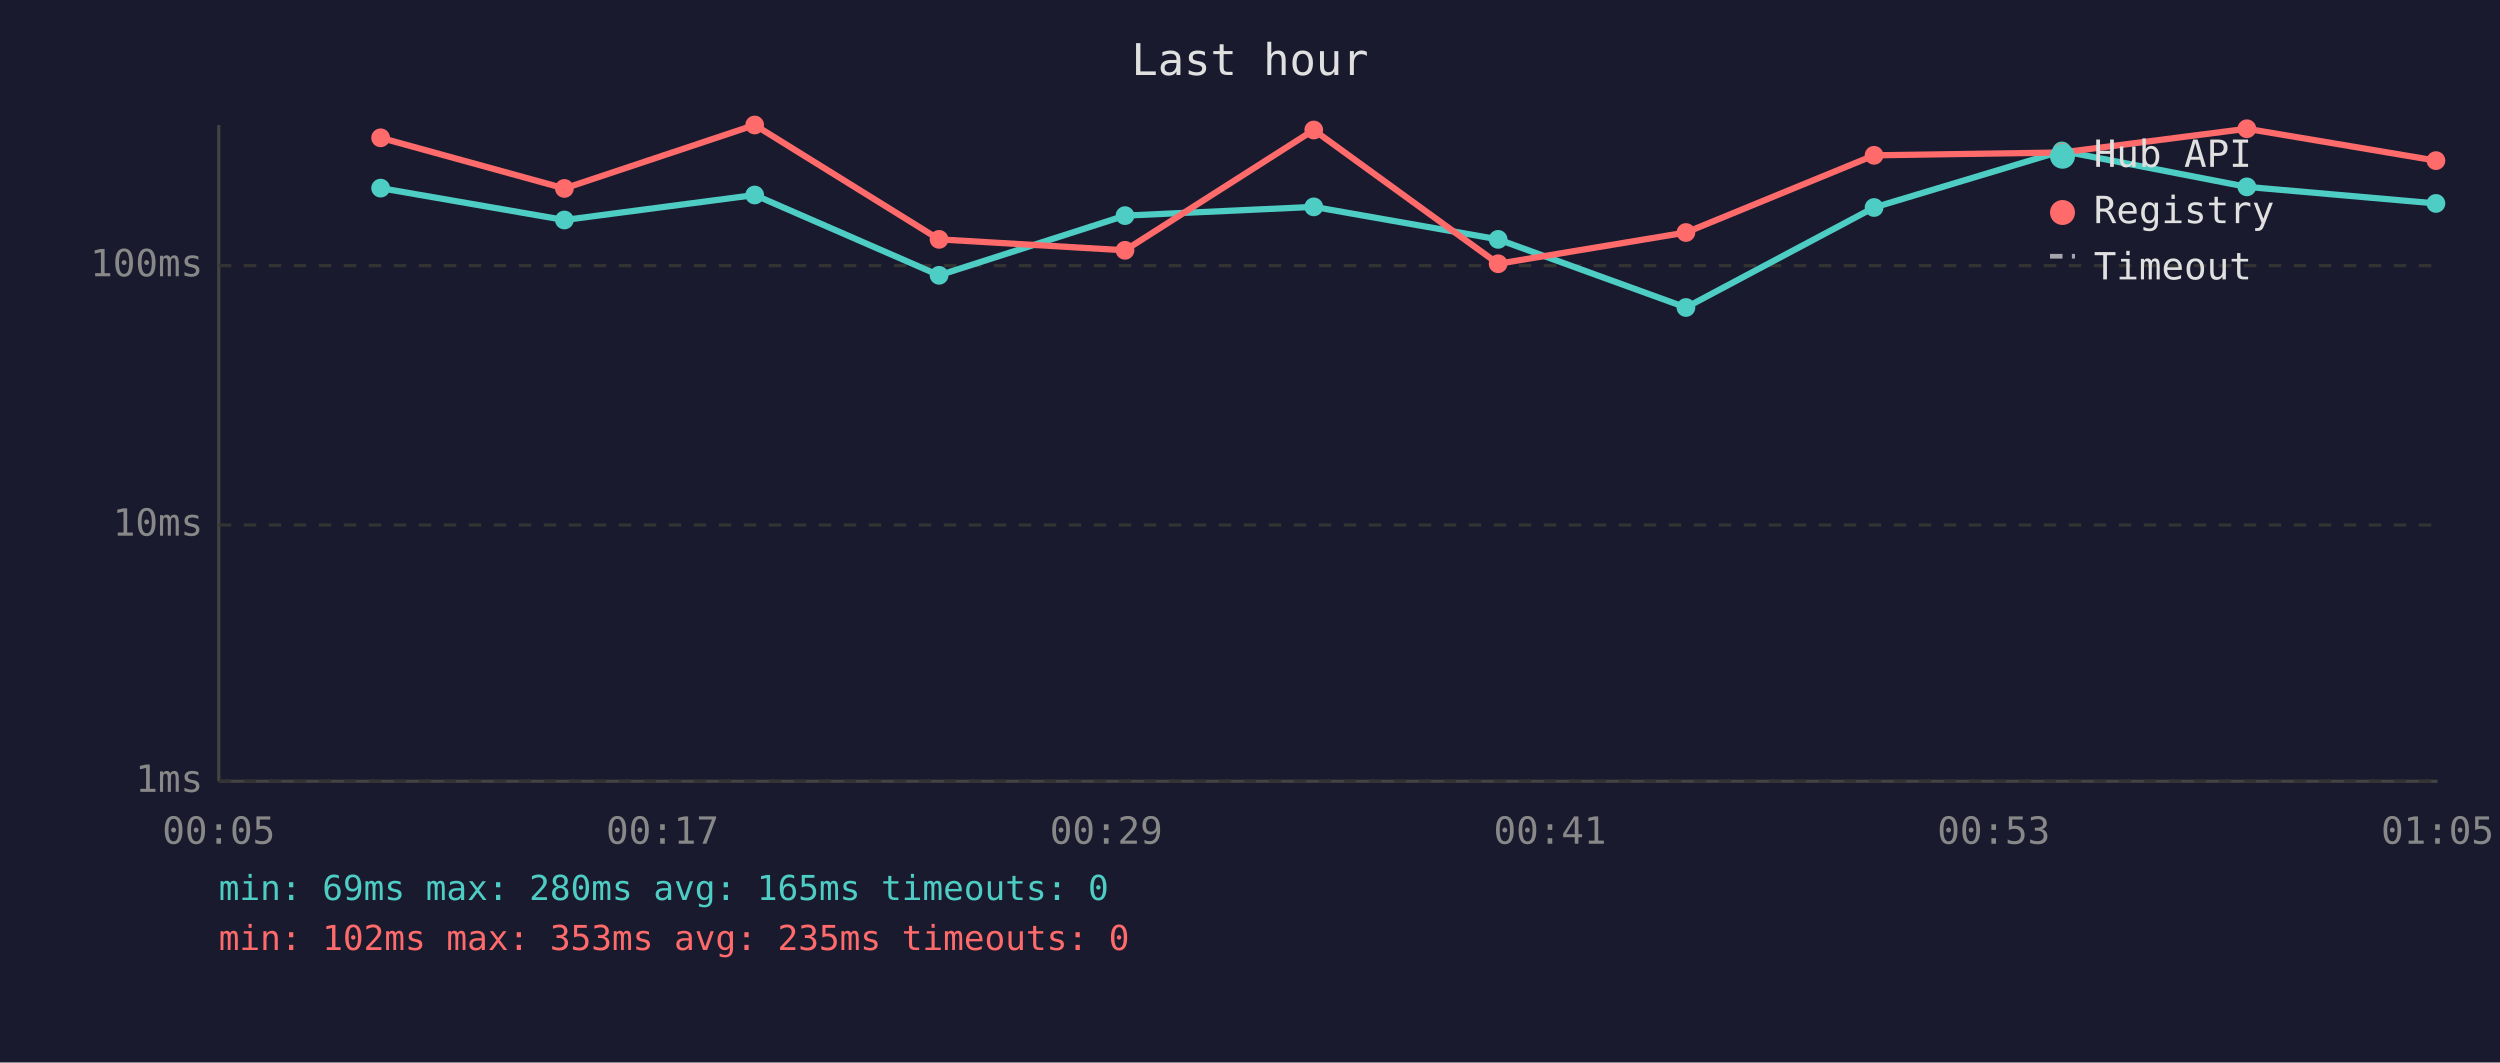
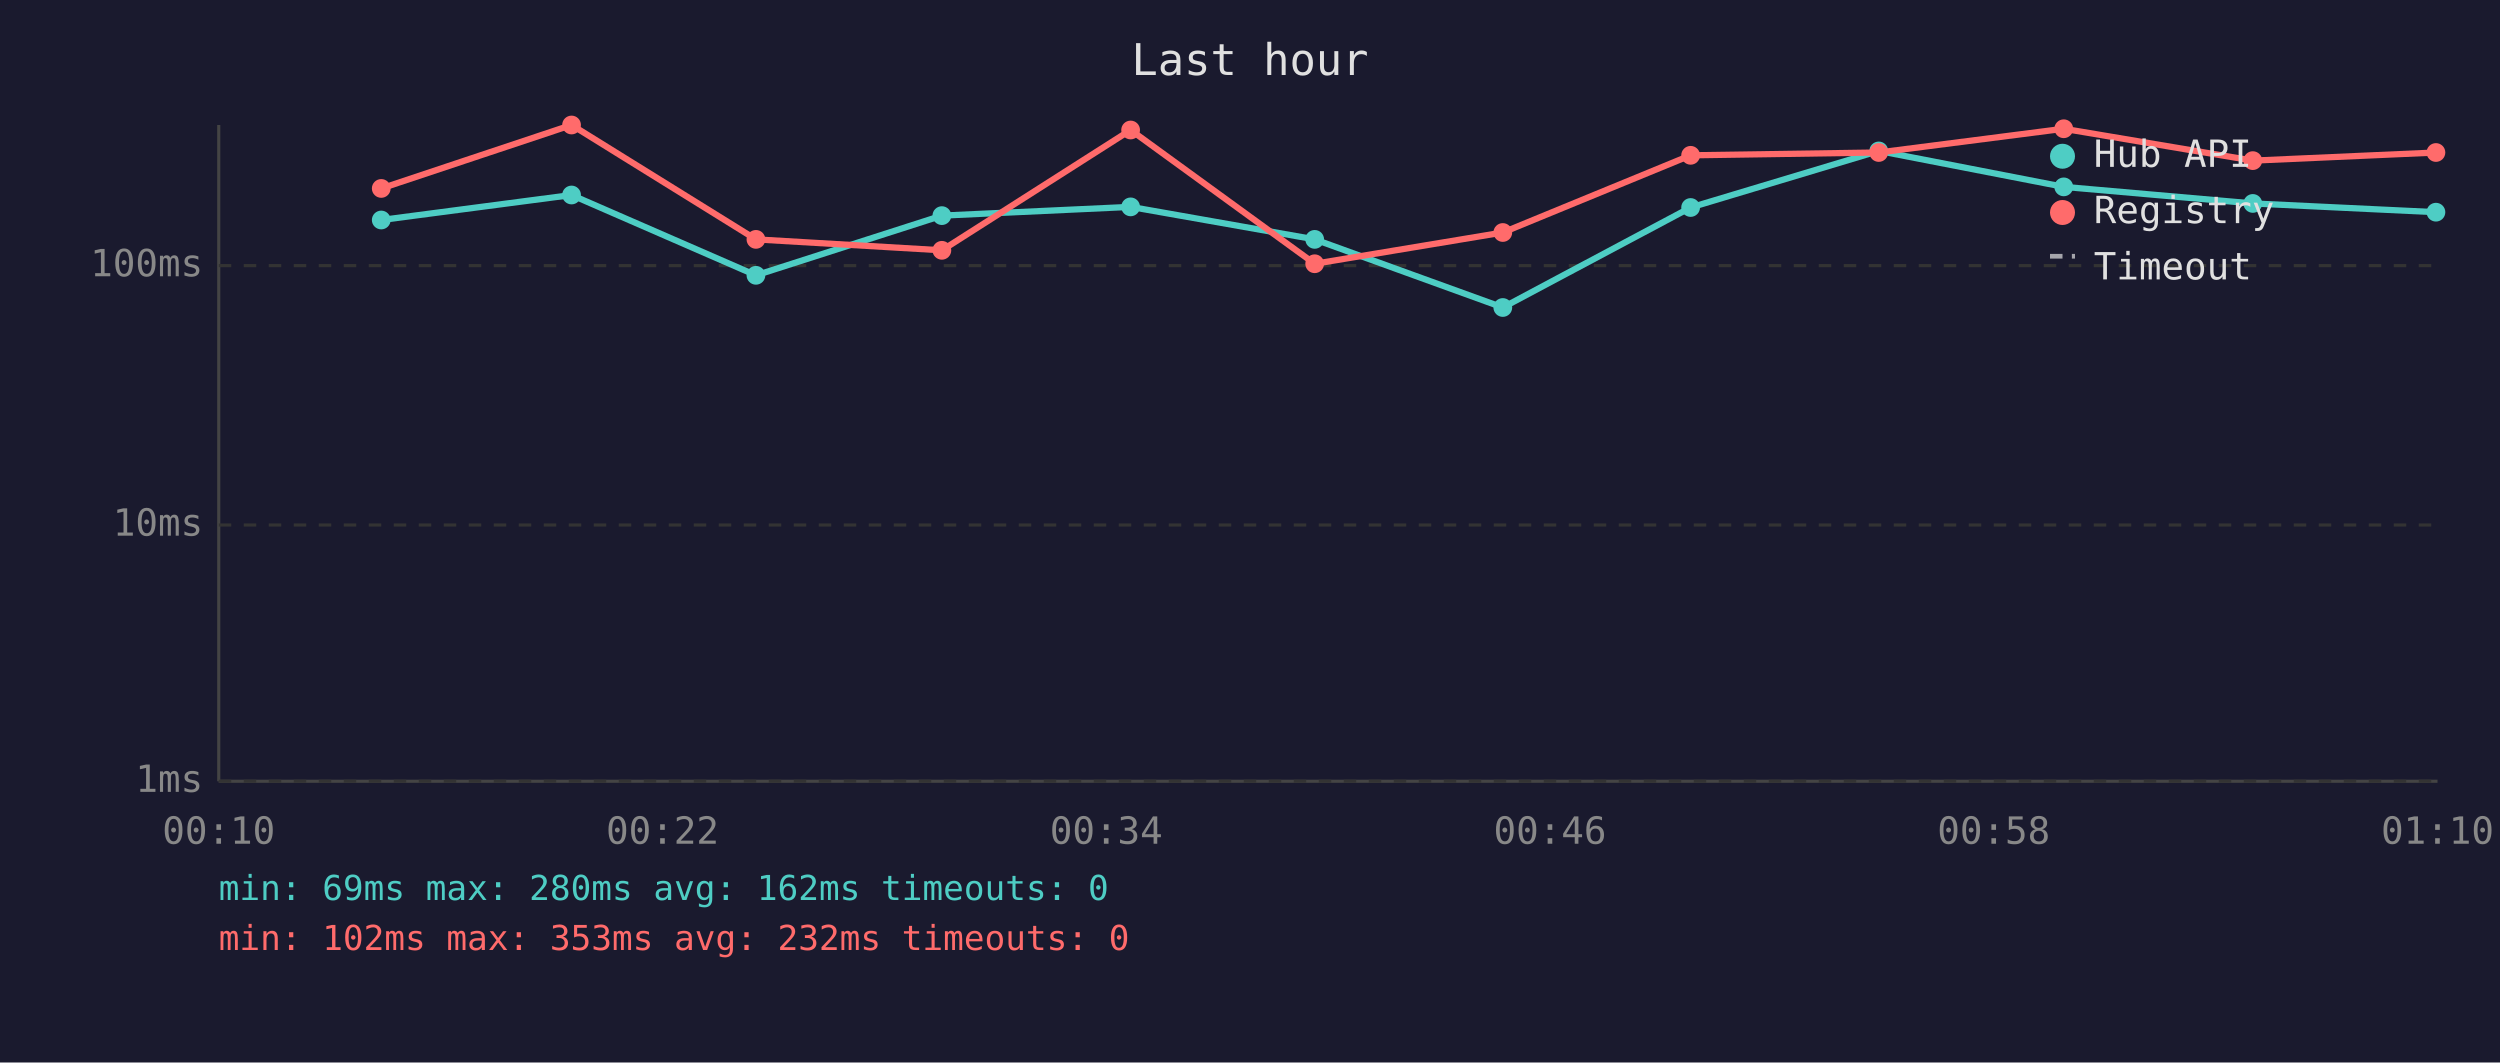
<svg xmlns="http://www.w3.org/2000/svg" viewBox="0 0 800 340" font-family="monospace" font-size="12">
  <rect width="800" height="340" fill="#1a1a2e" />
  <text x="400" y="24" fill="#e0e0e0" font-size="14" text-anchor="middle">Last hour</text>
  <line x1="70" y1="40" x2="70" y2="250" stroke="#444" stroke-width="1" />
  <line x1="70" y1="250" x2="780" y2="250" stroke="#444" stroke-width="1" />
  <line x1="70" y1="250" x2="780" y2="250" stroke="#333" stroke-width="1" stroke-dasharray="4" />
  <text x="65" y="250" fill="#888" text-anchor="end" dominant-baseline="middle">1ms</text>
  <line x1="70" y1="168" x2="780" y2="168" stroke="#333" stroke-width="1" stroke-dasharray="4" />
  <text x="65" y="168" fill="#888" text-anchor="end" dominant-baseline="middle">10ms</text>
  <line x1="70" y1="85" x2="780" y2="85" stroke="#333" stroke-width="1" stroke-dasharray="4" />
  <text x="65" y="85" fill="#888" text-anchor="end" dominant-baseline="middle">100ms</text>
-   <text x="70" y="270" fill="#888" text-anchor="middle">00:05</text>
-   <text x="212" y="270" fill="#888" text-anchor="middle">00:17</text>
-   <text x="354" y="270" fill="#888" text-anchor="middle">00:29</text>
-   <text x="496" y="270" fill="#888" text-anchor="middle">00:41</text>
-   <text x="638" y="270" fill="#888" text-anchor="middle">00:53</text>
-   <text x="780" y="270" fill="#888" text-anchor="middle">01:05</text>
-   <polyline points="121.8,60.2 180.6,70.4 241.5,62.4 300.5,88.1 360.0,69.0 420.4,66.2 479.4,76.6 539.5,98.4 599.7,66.4 659.8,48.3 719.0,59.8 779.5,65.1" fill="none" stroke="#4ecdc4" stroke-width="2" opacity="1" />
-   <circle cx="121.8" cy="60.2" r="3" fill="#4ecdc4" />
-   <circle cx="180.6" cy="70.4" r="3" fill="#4ecdc4" />
-   <circle cx="241.5" cy="62.4" r="3" fill="#4ecdc4" />
-   <circle cx="300.5" cy="88.1" r="3" fill="#4ecdc4" />
-   <circle cx="360.0" cy="69.0" r="3" fill="#4ecdc4" />
-   <circle cx="420.4" cy="66.2" r="3" fill="#4ecdc4" />
-   <circle cx="479.4" cy="76.6" r="3" fill="#4ecdc4" />
-   <circle cx="539.5" cy="98.4" r="3" fill="#4ecdc4" />
-   <circle cx="599.7" cy="66.4" r="3" fill="#4ecdc4" />
-   <circle cx="659.8" cy="48.3" r="3" fill="#4ecdc4" />
-   <circle cx="719.0" cy="59.8" r="3" fill="#4ecdc4" />
-   <circle cx="779.5" cy="65.1" r="3" fill="#4ecdc4" />
-   <polyline points="121.8,44.1 180.6,60.3 241.5,40.0 300.5,76.6 360.0,80.1 420.4,41.6 479.4,84.4 539.5,74.4 599.7,49.7 659.8,48.8 719.0,41.2 779.5,51.4" fill="none" stroke="#ff6b6b" stroke-width="2" opacity="1" />
-   <circle cx="121.8" cy="44.1" r="3" fill="#ff6b6b" />
-   <circle cx="180.6" cy="60.3" r="3" fill="#ff6b6b" />
-   <circle cx="241.5" cy="40.0" r="3" fill="#ff6b6b" />
-   <circle cx="300.5" cy="76.6" r="3" fill="#ff6b6b" />
-   <circle cx="360.0" cy="80.1" r="3" fill="#ff6b6b" />
-   <circle cx="420.4" cy="41.6" r="3" fill="#ff6b6b" />
-   <circle cx="479.4" cy="84.4" r="3" fill="#ff6b6b" />
-   <circle cx="539.5" cy="74.4" r="3" fill="#ff6b6b" />
-   <circle cx="599.7" cy="49.7" r="3" fill="#ff6b6b" />
-   <circle cx="659.8" cy="48.8" r="3" fill="#ff6b6b" />
-   <circle cx="719.0" cy="41.2" r="3" fill="#ff6b6b" />
-   <circle cx="779.5" cy="51.4" r="3" fill="#ff6b6b" />
+   <text x="70" y="270" fill="#888" text-anchor="middle">00:10</text>
+   <text x="212" y="270" fill="#888" text-anchor="middle">00:22</text>
+   <text x="354" y="270" fill="#888" text-anchor="middle">00:34</text>
+   <text x="496" y="270" fill="#888" text-anchor="middle">00:46</text>
+   <text x="638" y="270" fill="#888" text-anchor="middle">00:58</text>
+   <text x="780" y="270" fill="#888" text-anchor="middle">01:10</text>
+   <polyline points="122.0,70.4 182.9,62.4 241.9,88.1 301.4,69.0 361.8,66.2 420.7,76.6 480.9,98.4 541.0,66.4 601.2,48.3 660.4,59.8 720.9,65.1 779.5,67.9" fill="none" stroke="#4ecdc4" stroke-width="2" opacity="1" />
+   <circle cx="122.0" cy="70.4" r="3" fill="#4ecdc4" />
+   <circle cx="182.9" cy="62.4" r="3" fill="#4ecdc4" />
+   <circle cx="241.9" cy="88.1" r="3" fill="#4ecdc4" />
+   <circle cx="301.4" cy="69.0" r="3" fill="#4ecdc4" />
+   <circle cx="361.8" cy="66.2" r="3" fill="#4ecdc4" />
+   <circle cx="420.7" cy="76.6" r="3" fill="#4ecdc4" />
+   <circle cx="480.9" cy="98.4" r="3" fill="#4ecdc4" />
+   <circle cx="541.0" cy="66.4" r="3" fill="#4ecdc4" />
+   <circle cx="601.2" cy="48.3" r="3" fill="#4ecdc4" />
+   <circle cx="660.4" cy="59.8" r="3" fill="#4ecdc4" />
+   <circle cx="720.9" cy="65.1" r="3" fill="#4ecdc4" />
+   <circle cx="779.5" cy="67.9" r="3" fill="#4ecdc4" />
+   <polyline points="122.0,60.3 182.9,40.0 241.9,76.6 301.4,80.1 361.8,41.6 420.7,84.4 480.9,74.4 541.0,49.7 601.2,48.8 660.4,41.2 720.9,51.4 779.5,48.8" fill="none" stroke="#ff6b6b" stroke-width="2" opacity="1" />
+   <circle cx="122.0" cy="60.3" r="3" fill="#ff6b6b" />
+   <circle cx="182.9" cy="40.0" r="3" fill="#ff6b6b" />
+   <circle cx="241.9" cy="76.6" r="3" fill="#ff6b6b" />
+   <circle cx="301.4" cy="80.1" r="3" fill="#ff6b6b" />
+   <circle cx="361.8" cy="41.6" r="3" fill="#ff6b6b" />
+   <circle cx="420.7" cy="84.4" r="3" fill="#ff6b6b" />
+   <circle cx="480.9" cy="74.4" r="3" fill="#ff6b6b" />
+   <circle cx="541.0" cy="49.7" r="3" fill="#ff6b6b" />
+   <circle cx="601.2" cy="48.8" r="3" fill="#ff6b6b" />
+   <circle cx="660.4" cy="41.2" r="3" fill="#ff6b6b" />
+   <circle cx="720.9" cy="51.4" r="3" fill="#ff6b6b" />
+   <circle cx="779.5" cy="48.8" r="3" fill="#ff6b6b" />
  <circle cx="660" cy="50" r="4" fill="#4ecdc4" />
  <text x="670" y="50" fill="#e0e0e0" dominant-baseline="middle">Hub API</text>
  <circle cx="660" cy="68" r="4" fill="#ff6b6b" />
  <text x="670" y="68" fill="#e0e0e0" dominant-baseline="middle">Registry</text>
  <line x1="656" y1="82" x2="664" y2="82" stroke="#e0e0e0" stroke-width="1.5" stroke-dasharray="4,3" opacity="0.7" />
  <text x="670" y="86" fill="#e0e0e0" dominant-baseline="middle">Timeout</text>
-   <text x="70" y="288" fill="#4ecdc4" font-size="11">min: 69ms  max: 280ms  avg: 165ms  timeouts: 0</text>
-   <text x="70" y="304" fill="#ff6b6b" font-size="11">min: 102ms  max: 353ms  avg: 235ms  timeouts: 0</text>
+   <text x="70" y="288" fill="#4ecdc4" font-size="11">min: 69ms  max: 280ms  avg: 162ms  timeouts: 0</text>
+   <text x="70" y="304" fill="#ff6b6b" font-size="11">min: 102ms  max: 353ms  avg: 232ms  timeouts: 0</text>
</svg>
